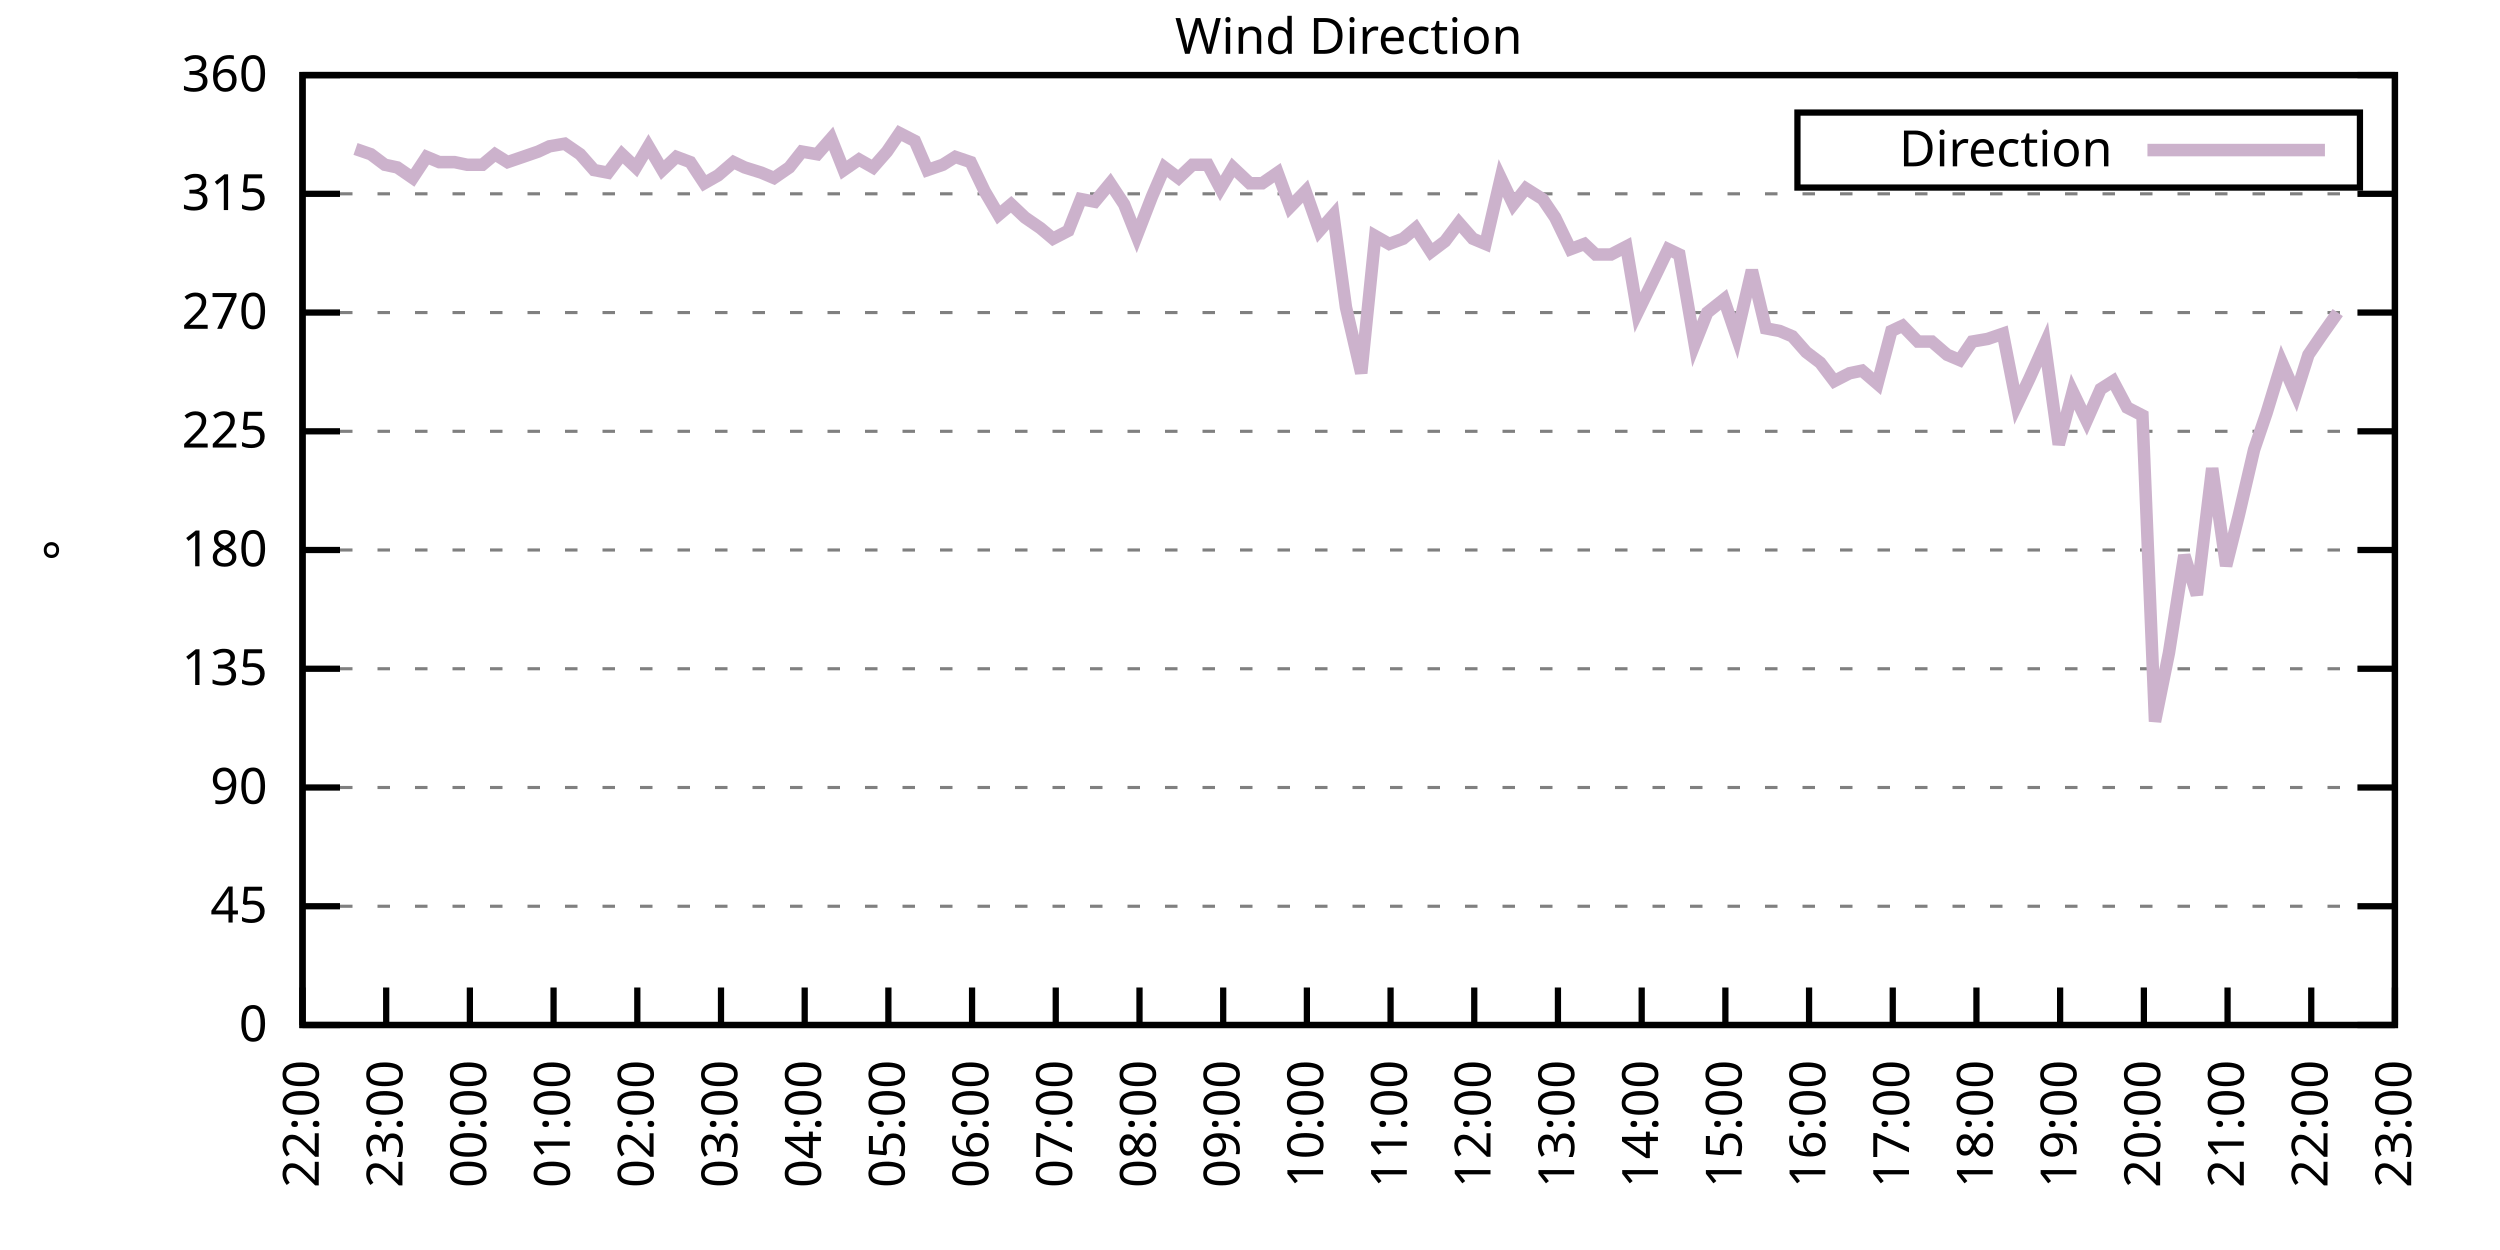
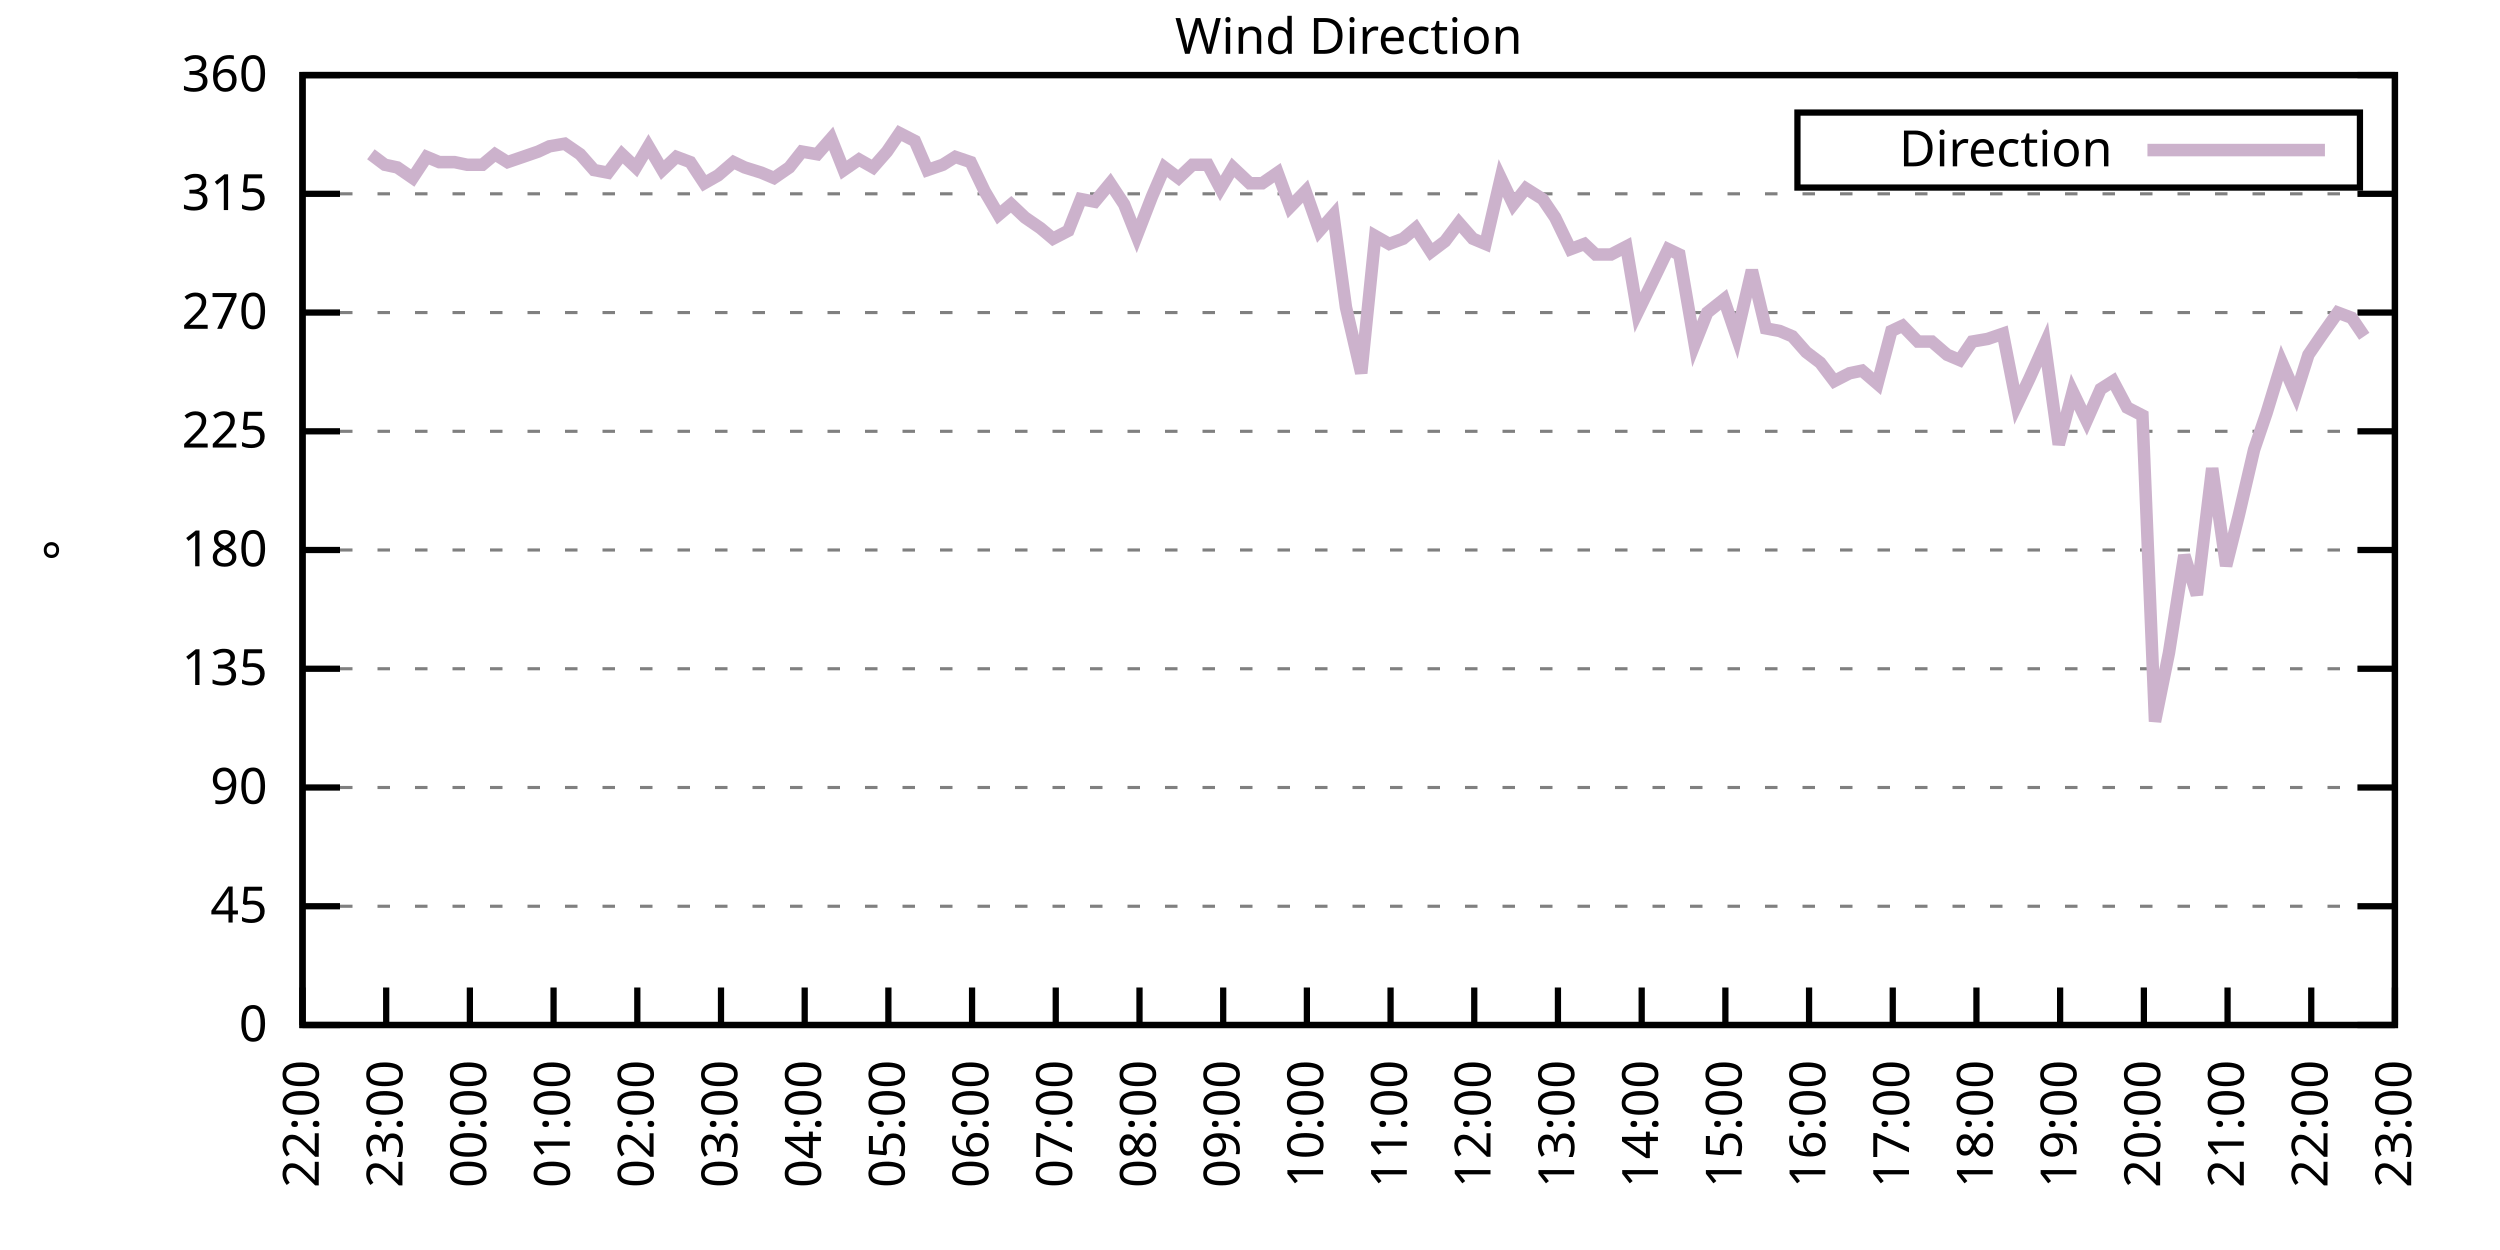
<svg xmlns="http://www.w3.org/2000/svg" xmlns:xlink="http://www.w3.org/1999/xlink" width="400" height="200" viewBox="0 0 400 200">
  <g id="gnuplot_canvas">
    <rect x="0" y="0" width="400" height="200" fill="none" />
    <defs>
      <circle id="gpDot" r="0.5" stroke-width="0.5" stroke="currentColor" />
      <path id="gpPt0" stroke-width="0.333" stroke="currentColor" d="M-1,0 h2 M0,-1 v2" />
      <path id="gpPt1" stroke-width="0.333" stroke="currentColor" d="M-1,-1 L1,1 M1,-1 L-1,1" />
      <path id="gpPt2" stroke-width="0.333" stroke="currentColor" d="M-1,0 L1,0 M0,-1 L0,1 M-1,-1 L1,1 M-1,1 L1,-1" />
      <rect id="gpPt3" stroke-width="0.333" stroke="currentColor" x="-1" y="-1" width="2" height="2" />
      <rect id="gpPt4" stroke-width="0.333" stroke="currentColor" fill="currentColor" x="-1" y="-1" width="2" height="2" />
      <circle id="gpPt5" stroke-width="0.333" stroke="currentColor" cx="0" cy="0" r="1" />
      <use xlink:href="#gpPt5" id="gpPt6" fill="currentColor" stroke="none" />
      <path id="gpPt7" stroke-width="0.333" stroke="currentColor" d="M0,-1.33 L-1.33,0.67 L1.33,0.67 z" />
      <use xlink:href="#gpPt7" id="gpPt8" fill="currentColor" stroke="none" />
      <use xlink:href="#gpPt7" id="gpPt9" stroke="currentColor" transform="rotate(180)" />
      <use xlink:href="#gpPt9" id="gpPt10" fill="currentColor" stroke="none" />
      <use xlink:href="#gpPt3" id="gpPt11" stroke="currentColor" transform="rotate(45)" />
      <use xlink:href="#gpPt11" id="gpPt12" fill="currentColor" stroke="none" />
      <path id="gpPt13" stroke-width="0.333" stroke="currentColor" d="M0,1.330 L1.265,0.411 L0.782,-1.067 L-0.782,-1.076 L-1.265,0.411 z" />
      <use xlink:href="#gpPt13" id="gpPt14" fill="currentColor" stroke="none" />
      <filter id="textbox" filterUnits="objectBoundingBox" x="0" y="0" height="1" width="1">
        <feFlood flood-color="white" flood-opacity="1" result="bgnd" />
        <feComposite in="SourceGraphic" in2="bgnd" operator="atop" />
      </filter>
      <filter id="greybox" filterUnits="objectBoundingBox" x="0" y="0" height="1" width="1">
        <feFlood flood-color="lightgrey" flood-opacity="1" result="grey" />
        <feComposite in="SourceGraphic" in2="grey" operator="atop" />
      </filter>
    </defs>
    <g fill="none" color="white" stroke="currentColor" stroke-width="1.00" stroke-linecap="butt" stroke-linejoin="miter">
</g>
    <g fill="none" color="black" stroke="currentColor" stroke-width="1.00" stroke-linecap="butt" stroke-linejoin="miter">
      <g stroke="none" shape-rendering="crispEdges">
        <polygon fill="rgb(255, 255, 255)" points="48.40,164.00 383.18,164.00 383.18,12.02 48.40,12.02 " />
      </g>
    </g>
    <g fill="none" color="black" stroke="currentColor" stroke-width="1.00" stroke-linecap="butt" stroke-linejoin="miter">
</g>
    <g fill="none" color="black" stroke="black" stroke-width="0.50" stroke-linecap="butt" stroke-linejoin="miter">
</g>
    <g fill="none" color="gray" stroke="currentColor" stroke-width="0.50" stroke-linecap="butt" stroke-linejoin="miter">
      <path stroke="gray" stroke-dasharray="2,4" class="gridline" d="M48.40,164.00 L383.19,164.00  " />
    </g>
    <g fill="none" color="gray" stroke="gray" stroke-width="1.00" stroke-linecap="butt" stroke-linejoin="miter">
</g>
    <g fill="none" color="black" stroke="currentColor" stroke-width="1.00" stroke-linecap="butt" stroke-linejoin="miter">
      <path stroke="black" d="M48.40,164.00 L54.40,164.00 M383.19,164.00 L377.19,164.00  " />
      <g transform="translate(42.80,166.60)" stroke="none" fill="black" font-family="Sans" font-size="8.00" text-anchor="end">
        <text>
          <tspan font-family="Sans"> 0</tspan>
        </text>
      </g>
    </g>
    <g fill="none" color="black" stroke="currentColor" stroke-width="1.00" stroke-linecap="butt" stroke-linejoin="miter">
</g>
    <g fill="none" color="black" stroke="black" stroke-width="0.50" stroke-linecap="butt" stroke-linejoin="miter">
</g>
    <g fill="none" color="gray" stroke="currentColor" stroke-width="0.50" stroke-linecap="butt" stroke-linejoin="miter">
      <path stroke="gray" stroke-dasharray="2,4" class="gridline" d="M48.40,145.00 L383.19,145.00  " />
    </g>
    <g fill="none" color="gray" stroke="gray" stroke-width="1.00" stroke-linecap="butt" stroke-linejoin="miter">
</g>
    <g fill="none" color="black" stroke="currentColor" stroke-width="1.00" stroke-linecap="butt" stroke-linejoin="miter">
      <path stroke="black" d="M48.40,145.00 L54.40,145.00 M383.19,145.00 L377.19,145.00  " />
      <g transform="translate(42.80,147.60)" stroke="none" fill="black" font-family="Sans" font-size="8.00" text-anchor="end">
        <text>
          <tspan font-family="Sans"> 45</tspan>
        </text>
      </g>
    </g>
    <g fill="none" color="black" stroke="currentColor" stroke-width="1.00" stroke-linecap="butt" stroke-linejoin="miter">
</g>
    <g fill="none" color="black" stroke="black" stroke-width="0.50" stroke-linecap="butt" stroke-linejoin="miter">
</g>
    <g fill="none" color="gray" stroke="currentColor" stroke-width="0.50" stroke-linecap="butt" stroke-linejoin="miter">
      <path stroke="gray" stroke-dasharray="2,4" class="gridline" d="M48.40,126.00 L383.19,126.00  " />
    </g>
    <g fill="none" color="gray" stroke="gray" stroke-width="1.00" stroke-linecap="butt" stroke-linejoin="miter">
</g>
    <g fill="none" color="black" stroke="currentColor" stroke-width="1.00" stroke-linecap="butt" stroke-linejoin="miter">
      <path stroke="black" d="M48.40,126.00 L54.40,126.00 M383.19,126.00 L377.19,126.00  " />
      <g transform="translate(42.80,128.60)" stroke="none" fill="black" font-family="Sans" font-size="8.00" text-anchor="end">
        <text>
          <tspan font-family="Sans"> 90</tspan>
        </text>
      </g>
    </g>
    <g fill="none" color="black" stroke="currentColor" stroke-width="1.00" stroke-linecap="butt" stroke-linejoin="miter">
</g>
    <g fill="none" color="black" stroke="black" stroke-width="0.50" stroke-linecap="butt" stroke-linejoin="miter">
</g>
    <g fill="none" color="gray" stroke="currentColor" stroke-width="0.50" stroke-linecap="butt" stroke-linejoin="miter">
      <path stroke="gray" stroke-dasharray="2,4" class="gridline" d="M48.40,107.00 L383.19,107.00  " />
    </g>
    <g fill="none" color="gray" stroke="gray" stroke-width="1.00" stroke-linecap="butt" stroke-linejoin="miter">
</g>
    <g fill="none" color="black" stroke="currentColor" stroke-width="1.00" stroke-linecap="butt" stroke-linejoin="miter">
      <path stroke="black" d="M48.40,107.00 L54.40,107.00 M383.19,107.00 L377.19,107.00  " />
      <g transform="translate(42.80,109.60)" stroke="none" fill="black" font-family="Sans" font-size="8.00" text-anchor="end">
        <text>
          <tspan font-family="Sans"> 135</tspan>
        </text>
      </g>
    </g>
    <g fill="none" color="black" stroke="currentColor" stroke-width="1.00" stroke-linecap="butt" stroke-linejoin="miter">
</g>
    <g fill="none" color="black" stroke="black" stroke-width="0.50" stroke-linecap="butt" stroke-linejoin="miter">
</g>
    <g fill="none" color="gray" stroke="currentColor" stroke-width="0.50" stroke-linecap="butt" stroke-linejoin="miter">
      <path stroke="gray" stroke-dasharray="2,4" class="gridline" d="M48.40,88.00 L383.19,88.00  " />
    </g>
    <g fill="none" color="gray" stroke="gray" stroke-width="1.00" stroke-linecap="butt" stroke-linejoin="miter">
</g>
    <g fill="none" color="black" stroke="currentColor" stroke-width="1.00" stroke-linecap="butt" stroke-linejoin="miter">
      <path stroke="black" d="M48.40,88.00 L54.40,88.00 M383.19,88.00 L377.19,88.00  " />
      <g transform="translate(42.80,90.60)" stroke="none" fill="black" font-family="Sans" font-size="8.00" text-anchor="end">
        <text>
          <tspan font-family="Sans"> 180</tspan>
        </text>
      </g>
    </g>
    <g fill="none" color="black" stroke="currentColor" stroke-width="1.00" stroke-linecap="butt" stroke-linejoin="miter">
</g>
    <g fill="none" color="black" stroke="black" stroke-width="0.50" stroke-linecap="butt" stroke-linejoin="miter">
</g>
    <g fill="none" color="gray" stroke="currentColor" stroke-width="0.50" stroke-linecap="butt" stroke-linejoin="miter">
      <path stroke="gray" stroke-dasharray="2,4" class="gridline" d="M48.40,69.01 L383.19,69.01  " />
    </g>
    <g fill="none" color="gray" stroke="gray" stroke-width="1.00" stroke-linecap="butt" stroke-linejoin="miter">
</g>
    <g fill="none" color="black" stroke="currentColor" stroke-width="1.00" stroke-linecap="butt" stroke-linejoin="miter">
      <path stroke="black" d="M48.40,69.01 L54.40,69.01 M383.19,69.01 L377.19,69.01  " />
      <g transform="translate(42.80,71.61)" stroke="none" fill="black" font-family="Sans" font-size="8.00" text-anchor="end">
        <text>
          <tspan font-family="Sans"> 225</tspan>
        </text>
      </g>
    </g>
    <g fill="none" color="black" stroke="currentColor" stroke-width="1.00" stroke-linecap="butt" stroke-linejoin="miter">
</g>
    <g fill="none" color="black" stroke="black" stroke-width="0.50" stroke-linecap="butt" stroke-linejoin="miter">
</g>
    <g fill="none" color="gray" stroke="currentColor" stroke-width="0.50" stroke-linecap="butt" stroke-linejoin="miter">
      <path stroke="gray" stroke-dasharray="2,4" class="gridline" d="M48.40,50.01 L383.19,50.01  " />
    </g>
    <g fill="none" color="gray" stroke="gray" stroke-width="1.00" stroke-linecap="butt" stroke-linejoin="miter">
</g>
    <g fill="none" color="black" stroke="currentColor" stroke-width="1.00" stroke-linecap="butt" stroke-linejoin="miter">
      <path stroke="black" d="M48.40,50.01 L54.40,50.01 M383.19,50.01 L377.19,50.01  " />
      <g transform="translate(42.80,52.61)" stroke="none" fill="black" font-family="Sans" font-size="8.00" text-anchor="end">
        <text>
          <tspan font-family="Sans"> 270</tspan>
        </text>
      </g>
    </g>
    <g fill="none" color="black" stroke="currentColor" stroke-width="1.00" stroke-linecap="butt" stroke-linejoin="miter">
</g>
    <g fill="none" color="black" stroke="black" stroke-width="0.50" stroke-linecap="butt" stroke-linejoin="miter">
</g>
    <g fill="none" color="gray" stroke="currentColor" stroke-width="0.50" stroke-linecap="butt" stroke-linejoin="miter">
      <path stroke="gray" stroke-dasharray="2,4" class="gridline" d="M48.40,31.01 L383.19,31.01  " />
    </g>
    <g fill="none" color="gray" stroke="gray" stroke-width="1.00" stroke-linecap="butt" stroke-linejoin="miter">
</g>
    <g fill="none" color="black" stroke="currentColor" stroke-width="1.00" stroke-linecap="butt" stroke-linejoin="miter">
      <path stroke="black" d="M48.40,31.01 L54.40,31.01 M383.19,31.01 L377.19,31.01  " />
      <g transform="translate(42.80,33.61)" stroke="none" fill="black" font-family="Sans" font-size="8.00" text-anchor="end">
        <text>
          <tspan font-family="Sans"> 315</tspan>
        </text>
      </g>
    </g>
    <g fill="none" color="black" stroke="currentColor" stroke-width="1.00" stroke-linecap="butt" stroke-linejoin="miter">
</g>
    <g fill="none" color="black" stroke="black" stroke-width="0.50" stroke-linecap="butt" stroke-linejoin="miter">
</g>
    <g fill="none" color="gray" stroke="currentColor" stroke-width="0.50" stroke-linecap="butt" stroke-linejoin="miter">
      <path stroke="gray" stroke-dasharray="2,4" class="gridline" d="M48.40,12.01 L383.19,12.01  " />
    </g>
    <g fill="none" color="gray" stroke="gray" stroke-width="1.00" stroke-linecap="butt" stroke-linejoin="miter">
</g>
    <g fill="none" color="black" stroke="currentColor" stroke-width="1.00" stroke-linecap="butt" stroke-linejoin="miter">
      <path stroke="black" d="M48.40,12.01 L54.40,12.01 M383.19,12.01 L377.19,12.01  " />
      <g transform="translate(42.80,14.61)" stroke="none" fill="black" font-family="Sans" font-size="8.00" text-anchor="end">
        <text>
          <tspan font-family="Sans"> 360</tspan>
        </text>
      </g>
    </g>
    <g fill="none" color="black" stroke="currentColor" stroke-width="1.00" stroke-linecap="butt" stroke-linejoin="miter">
      <path stroke="black" d="M48.40,164.00 L48.40,158.00  " />
      <g transform="translate(51.00,169.60) rotate(270.00)" stroke="none" fill="black" font-family="Sans" font-size="8.00" text-anchor="end">
        <text>
          <tspan font-family="Sans">22:00</tspan>
        </text>
      </g>
    </g>
    <g fill="none" color="black" stroke="currentColor" stroke-width="1.00" stroke-linecap="butt" stroke-linejoin="miter">
      <path stroke="black" d="M61.79,164.00 L61.79,158.00  " />
      <g transform="translate(64.39,169.60) rotate(270.00)" stroke="none" fill="black" font-family="Sans" font-size="8.00" text-anchor="end">
        <text>
          <tspan font-family="Sans">23:00</tspan>
        </text>
      </g>
    </g>
    <g fill="none" color="black" stroke="currentColor" stroke-width="1.00" stroke-linecap="butt" stroke-linejoin="miter">
      <path stroke="black" d="M75.18,164.00 L75.18,158.00  " />
      <g transform="translate(77.78,169.60) rotate(270.00)" stroke="none" fill="black" font-family="Sans" font-size="8.00" text-anchor="end">
        <text>
          <tspan font-family="Sans">00:00</tspan>
        </text>
      </g>
    </g>
    <g fill="none" color="black" stroke="currentColor" stroke-width="1.00" stroke-linecap="butt" stroke-linejoin="miter">
      <path stroke="black" d="M88.57,164.00 L88.57,158.00  " />
      <g transform="translate(91.17,169.60) rotate(270.00)" stroke="none" fill="black" font-family="Sans" font-size="8.00" text-anchor="end">
        <text>
          <tspan font-family="Sans">01:00</tspan>
        </text>
      </g>
    </g>
    <g fill="none" color="black" stroke="currentColor" stroke-width="1.00" stroke-linecap="butt" stroke-linejoin="miter">
      <path stroke="black" d="M101.97,164.00 L101.97,158.00  " />
      <g transform="translate(104.57,169.60) rotate(270.00)" stroke="none" fill="black" font-family="Sans" font-size="8.00" text-anchor="end">
        <text>
          <tspan font-family="Sans">02:00</tspan>
        </text>
      </g>
    </g>
    <g fill="none" color="black" stroke="currentColor" stroke-width="1.00" stroke-linecap="butt" stroke-linejoin="miter">
      <path stroke="black" d="M115.36,164.00 L115.36,158.00  " />
      <g transform="translate(117.96,169.60) rotate(270.00)" stroke="none" fill="black" font-family="Sans" font-size="8.00" text-anchor="end">
        <text>
          <tspan font-family="Sans">03:00</tspan>
        </text>
      </g>
    </g>
    <g fill="none" color="black" stroke="currentColor" stroke-width="1.00" stroke-linecap="butt" stroke-linejoin="miter">
      <path stroke="black" d="M128.75,164.00 L128.75,158.00  " />
      <g transform="translate(131.35,169.60) rotate(270.00)" stroke="none" fill="black" font-family="Sans" font-size="8.00" text-anchor="end">
        <text>
          <tspan font-family="Sans">04:00</tspan>
        </text>
      </g>
    </g>
    <g fill="none" color="black" stroke="currentColor" stroke-width="1.00" stroke-linecap="butt" stroke-linejoin="miter">
      <path stroke="black" d="M142.14,164.00 L142.14,158.00  " />
      <g transform="translate(144.74,169.60) rotate(270.00)" stroke="none" fill="black" font-family="Sans" font-size="8.00" text-anchor="end">
        <text>
          <tspan font-family="Sans">05:00</tspan>
        </text>
      </g>
    </g>
    <g fill="none" color="black" stroke="currentColor" stroke-width="1.00" stroke-linecap="butt" stroke-linejoin="miter">
      <path stroke="black" d="M155.53,164.00 L155.53,158.00  " />
      <g transform="translate(158.13,169.60) rotate(270.00)" stroke="none" fill="black" font-family="Sans" font-size="8.00" text-anchor="end">
        <text>
          <tspan font-family="Sans">06:00</tspan>
        </text>
      </g>
    </g>
    <g fill="none" color="black" stroke="currentColor" stroke-width="1.00" stroke-linecap="butt" stroke-linejoin="miter">
      <path stroke="black" d="M168.92,164.00 L168.92,158.00  " />
      <g transform="translate(171.52,169.60) rotate(270.00)" stroke="none" fill="black" font-family="Sans" font-size="8.00" text-anchor="end">
        <text>
          <tspan font-family="Sans">07:00</tspan>
        </text>
      </g>
    </g>
    <g fill="none" color="black" stroke="currentColor" stroke-width="1.00" stroke-linecap="butt" stroke-linejoin="miter">
      <path stroke="black" d="M182.32,164.00 L182.32,158.00  " />
      <g transform="translate(184.92,169.60) rotate(270.00)" stroke="none" fill="black" font-family="Sans" font-size="8.00" text-anchor="end">
        <text>
          <tspan font-family="Sans">08:00</tspan>
        </text>
      </g>
    </g>
    <g fill="none" color="black" stroke="currentColor" stroke-width="1.00" stroke-linecap="butt" stroke-linejoin="miter">
      <path stroke="black" d="M195.71,164.00 L195.71,158.00  " />
      <g transform="translate(198.31,169.60) rotate(270.00)" stroke="none" fill="black" font-family="Sans" font-size="8.00" text-anchor="end">
        <text>
          <tspan font-family="Sans">09:00</tspan>
        </text>
      </g>
    </g>
    <g fill="none" color="black" stroke="currentColor" stroke-width="1.00" stroke-linecap="butt" stroke-linejoin="miter">
      <path stroke="black" d="M209.10,164.00 L209.10,158.00  " />
      <g transform="translate(211.70,169.60) rotate(270.00)" stroke="none" fill="black" font-family="Sans" font-size="8.00" text-anchor="end">
        <text>
          <tspan font-family="Sans">10:00</tspan>
        </text>
      </g>
    </g>
    <g fill="none" color="black" stroke="currentColor" stroke-width="1.00" stroke-linecap="butt" stroke-linejoin="miter">
      <path stroke="black" d="M222.49,164.00 L222.49,158.00  " />
      <g transform="translate(225.09,169.60) rotate(270.00)" stroke="none" fill="black" font-family="Sans" font-size="8.00" text-anchor="end">
        <text>
          <tspan font-family="Sans">11:00</tspan>
        </text>
      </g>
    </g>
    <g fill="none" color="black" stroke="currentColor" stroke-width="1.00" stroke-linecap="butt" stroke-linejoin="miter">
      <path stroke="black" d="M235.88,164.00 L235.88,158.00  " />
      <g transform="translate(238.48,169.60) rotate(270.00)" stroke="none" fill="black" font-family="Sans" font-size="8.00" text-anchor="end">
        <text>
          <tspan font-family="Sans">12:00</tspan>
        </text>
      </g>
    </g>
    <g fill="none" color="black" stroke="currentColor" stroke-width="1.00" stroke-linecap="butt" stroke-linejoin="miter">
      <path stroke="black" d="M249.27,164.00 L249.27,158.00  " />
      <g transform="translate(251.87,169.60) rotate(270.00)" stroke="none" fill="black" font-family="Sans" font-size="8.00" text-anchor="end">
        <text>
          <tspan font-family="Sans">13:00</tspan>
        </text>
      </g>
    </g>
    <g fill="none" color="black" stroke="currentColor" stroke-width="1.00" stroke-linecap="butt" stroke-linejoin="miter">
      <path stroke="black" d="M262.67,164.00 L262.67,158.00  " />
      <g transform="translate(265.27,169.60) rotate(270.00)" stroke="none" fill="black" font-family="Sans" font-size="8.00" text-anchor="end">
        <text>
          <tspan font-family="Sans">14:00</tspan>
        </text>
      </g>
    </g>
    <g fill="none" color="black" stroke="currentColor" stroke-width="1.00" stroke-linecap="butt" stroke-linejoin="miter">
      <path stroke="black" d="M276.06,164.00 L276.06,158.00  " />
      <g transform="translate(278.66,169.60) rotate(270.00)" stroke="none" fill="black" font-family="Sans" font-size="8.00" text-anchor="end">
        <text>
          <tspan font-family="Sans">15:00</tspan>
        </text>
      </g>
    </g>
    <g fill="none" color="black" stroke="currentColor" stroke-width="1.00" stroke-linecap="butt" stroke-linejoin="miter">
      <path stroke="black" d="M289.45,164.00 L289.45,158.00  " />
      <g transform="translate(292.05,169.60) rotate(270.00)" stroke="none" fill="black" font-family="Sans" font-size="8.00" text-anchor="end">
        <text>
          <tspan font-family="Sans">16:00</tspan>
        </text>
      </g>
    </g>
    <g fill="none" color="black" stroke="currentColor" stroke-width="1.00" stroke-linecap="butt" stroke-linejoin="miter">
      <path stroke="black" d="M302.84,164.00 L302.84,158.00  " />
      <g transform="translate(305.44,169.60) rotate(270.00)" stroke="none" fill="black" font-family="Sans" font-size="8.00" text-anchor="end">
        <text>
          <tspan font-family="Sans">17:00</tspan>
        </text>
      </g>
    </g>
    <g fill="none" color="black" stroke="currentColor" stroke-width="1.00" stroke-linecap="butt" stroke-linejoin="miter">
      <path stroke="black" d="M316.23,164.00 L316.23,158.00  " />
      <g transform="translate(318.83,169.60) rotate(270.00)" stroke="none" fill="black" font-family="Sans" font-size="8.00" text-anchor="end">
        <text>
          <tspan font-family="Sans">18:00</tspan>
        </text>
      </g>
    </g>
    <g fill="none" color="black" stroke="currentColor" stroke-width="1.00" stroke-linecap="butt" stroke-linejoin="miter">
      <path stroke="black" d="M329.62,164.00 L329.62,158.00  " />
      <g transform="translate(332.22,169.60) rotate(270.00)" stroke="none" fill="black" font-family="Sans" font-size="8.00" text-anchor="end">
        <text>
          <tspan font-family="Sans">19:00</tspan>
        </text>
      </g>
    </g>
    <g fill="none" color="black" stroke="currentColor" stroke-width="1.00" stroke-linecap="butt" stroke-linejoin="miter">
      <path stroke="black" d="M343.02,164.00 L343.02,158.00  " />
      <g transform="translate(345.62,169.60) rotate(270.00)" stroke="none" fill="black" font-family="Sans" font-size="8.00" text-anchor="end">
        <text>
          <tspan font-family="Sans">20:00</tspan>
        </text>
      </g>
    </g>
    <g fill="none" color="black" stroke="currentColor" stroke-width="1.00" stroke-linecap="butt" stroke-linejoin="miter">
      <path stroke="black" d="M356.41,164.00 L356.41,158.00  " />
      <g transform="translate(359.01,169.60) rotate(270.00)" stroke="none" fill="black" font-family="Sans" font-size="8.00" text-anchor="end">
        <text>
          <tspan font-family="Sans">21:00</tspan>
        </text>
      </g>
    </g>
    <g fill="none" color="black" stroke="currentColor" stroke-width="1.00" stroke-linecap="butt" stroke-linejoin="miter">
      <path stroke="black" d="M369.80,164.00 L369.80,158.00  " />
      <g transform="translate(372.40,169.60) rotate(270.00)" stroke="none" fill="black" font-family="Sans" font-size="8.00" text-anchor="end">
        <text>
          <tspan font-family="Sans">22:00</tspan>
        </text>
      </g>
    </g>
    <g fill="none" color="black" stroke="currentColor" stroke-width="1.00" stroke-linecap="butt" stroke-linejoin="miter">
      <path stroke="black" d="M383.19,164.00 L383.19,158.00  " />
      <g transform="translate(385.79,169.60) rotate(270.00)" stroke="none" fill="black" font-family="Sans" font-size="8.00" text-anchor="end">
        <text>
          <tspan font-family="Sans">23:00</tspan>
        </text>
      </g>
    </g>
    <g fill="none" color="black" stroke="currentColor" stroke-width="1.00" stroke-linecap="butt" stroke-linejoin="miter">
</g>
    <g fill="none" color="black" stroke="currentColor" stroke-width="1.00" stroke-linecap="butt" stroke-linejoin="miter">
      <path stroke="black" d="M48.40,12.01 L48.40,164.00 L383.19,164.00 L383.19,12.01 L48.40,12.01 Z  " />
    </g>
    <g fill="none" color="black" stroke="currentColor" stroke-width="1.00" stroke-linecap="butt" stroke-linejoin="miter">
</g>
    <g fill="none" color="black" stroke="currentColor" stroke-width="1.00" stroke-linecap="butt" stroke-linejoin="miter">
      <path stroke="black" d="M287.59,30.01 L287.59,18.01 L377.59,18.01 L377.59,30.01 L287.59,30.01 Z  " />
    </g>
    <g id="Wind_direction_plot_1">
      <g fill="none" color="white" stroke="black" stroke-width="2.00" stroke-linecap="butt" stroke-linejoin="miter">
</g>
      <g fill="none" color="black" stroke="currentColor" stroke-width="2.00" stroke-linecap="butt" stroke-linejoin="miter">
        <g transform="translate(337.99,26.61)" stroke="none" fill="black" font-family="Sans" font-size="8.00" text-anchor="end">
          <text>
            <tspan font-family="Sans">Direction</tspan>
          </text>
        </g>
      </g>
      <g fill="none" color="black" stroke="currentColor" stroke-width="2.00" stroke-linecap="butt" stroke-linejoin="miter">
-         <path stroke="rgb(204, 178, 204)" d="M343.59,24.01 L371.99,24.01 M56.88,23.83 L59.34,24.68 L61.57,26.36 L63.58,26.79 L66.03,28.48 L68.26,25.10   L70.27,25.94 L72.73,25.94 L74.74,26.36 L77.19,26.36 L79.20,24.68 L81.21,25.94 L83.66,25.10 L86.12,24.25   L87.91,23.41 L90.36,22.99 L92.82,24.68 L95.05,27.21 L97.28,27.63 L99.51,24.68 L101.74,26.79 L103.75,23.41   L105.98,27.21 L108.22,25.10 L110.45,25.94 L112.68,29.32 L114.91,28.05 L117.37,25.94 L119.15,26.79 L121.83,27.63   L123.84,28.48 L126.29,26.79 L128.30,24.25 L130.76,24.68 L132.99,22.14 L135.00,27.21 L137.45,25.52 L139.69,26.79   L141.92,24.25 L143.93,21.30 L146.38,22.56 L148.39,27.21 L150.85,26.36 L152.85,25.10 L155.31,25.94 L157.54,30.59   L159.77,34.39 L161.78,32.70 L164.01,34.81 L166.47,36.50 L168.48,38.19 L170.93,36.92 L172.94,31.85 L175.17,32.28   L177.63,29.32 L179.86,32.70 L181.87,37.76 L184.32,31.43 L186.33,26.79 L188.57,28.48 L190.80,26.36 L193.25,26.36   L195.26,30.16 L197.27,26.79 L199.95,29.32 L201.96,29.32 L204.41,27.63 L206.42,33.12 L208.88,30.59 L211.11,36.92   L213.34,34.39 L215.35,49.16 L217.80,59.72 L220.04,37.76 L222.27,39.03 L224.50,38.19 L226.51,36.50 L228.96,40.30   L231.20,38.61 L233.43,35.65 L235.66,38.19 L237.67,39.03 L240.12,28.48 L242.13,32.70 L244.14,30.16 L246.82,31.85   L248.83,34.81 L251.28,39.87 L253.51,39.03 L255.30,40.72 L257.76,40.72 L260.21,39.45 L262.00,50.01 L264.67,44.52   L266.91,39.87 L268.69,40.72 L271.15,55.07 L273.16,50.01 L275.83,47.90 L277.84,53.81 L280.30,43.25 L282.53,52.54   L284.76,52.96 L286.77,53.81 L289.00,56.34 L291.23,58.03 L293.47,60.98 L295.92,59.72 L297.93,59.30 L300.39,61.41   L302.62,52.96 L304.40,52.12 L306.86,54.65 L309.09,54.65 L311.54,56.76 L313.55,57.61 L315.56,54.65 L318.02,54.23   L320.47,53.39 L322.70,64.78 L324.71,60.56 L327.17,55.07 L329.40,71.12 L331.63,62.67 L333.86,67.32 L336.10,62.25   L338.10,60.98 L340.34,65.21 L342.79,66.47 L344.80,115.45 L347.03,104.47 L349.49,88.85 L351.50,95.18 L353.95,74.92   L356.18,90.54 L358.19,82.52 L360.65,71.96 L362.66,66.05 L365.11,58.03 L367.34,63.10 L369.35,56.76 L371.36,53.81   L374.04,50.01  " />
+         <path stroke="rgb(204, 178, 204)" d="M343.59,24.01 L371.99,24.01 M59.34,24.68 L61.57,26.36 L63.58,26.79 L66.03,28.48 L68.26,25.10 L70.27,25.94   L72.73,25.94 L74.74,26.36 L77.19,26.36 L79.20,24.68 L81.21,25.94 L83.66,25.10 L86.12,24.25 L87.91,23.41   L90.36,22.99 L92.82,24.68 L95.05,27.21 L97.28,27.63 L99.51,24.68 L101.74,26.79 L103.75,23.41 L105.98,27.21   L108.22,25.10 L110.45,25.94 L112.68,29.32 L114.91,28.05 L117.37,25.94 L119.15,26.79 L121.83,27.63 L123.84,28.48   L126.29,26.79 L128.30,24.25 L130.76,24.68 L132.99,22.14 L135.00,27.21 L137.45,25.52 L139.69,26.79 L141.92,24.25   L143.93,21.30 L146.38,22.56 L148.39,27.21 L150.85,26.36 L152.85,25.10 L155.31,25.94 L157.54,30.59 L159.77,34.39   L161.78,32.70 L164.01,34.81 L166.47,36.50 L168.48,38.19 L170.93,36.92 L172.94,31.85 L175.17,32.28 L177.63,29.32   L179.86,32.70 L181.87,37.76 L184.32,31.43 L186.33,26.79 L188.57,28.48 L190.80,26.36 L193.25,26.36 L195.26,30.16   L197.27,26.79 L199.95,29.32 L201.96,29.32 L204.41,27.63 L206.42,33.12 L208.88,30.59 L211.11,36.92 L213.34,34.39   L215.35,49.16 L217.80,59.72 L220.04,37.76 L222.27,39.03 L224.50,38.19 L226.51,36.50 L228.96,40.30 L231.20,38.61   L233.43,35.65 L235.66,38.19 L237.67,39.03 L240.12,28.48 L242.13,32.70 L244.14,30.16 L246.82,31.85 L248.83,34.81   L251.28,39.87 L253.51,39.03 L255.30,40.72 L257.76,40.72 L260.21,39.45 L262.00,50.01 L264.67,44.52 L266.91,39.87   L268.69,40.72 L271.15,55.07 L273.16,50.01 L275.83,47.90 L277.84,53.81 L280.30,43.25 L282.53,52.54 L284.76,52.96   L286.77,53.81 L289.00,56.34 L291.23,58.03 L293.47,60.98 L295.92,59.72 L297.93,59.30 L300.39,61.41 L302.62,52.96   L304.40,52.12 L306.86,54.65 L309.09,54.65 L311.54,56.76 L313.55,57.61 L315.56,54.65 L318.02,54.23 L320.47,53.39   L322.70,64.78 L324.71,60.56 L327.17,55.07 L329.40,71.12 L331.63,62.67 L333.86,67.32 L336.10,62.25 L338.10,60.98   L340.34,65.21 L342.79,66.47 L344.80,115.45 L347.03,104.47 L349.49,88.85 L351.50,95.18 L353.95,74.92 L356.18,90.54   L358.19,82.52 L360.65,71.96 L362.66,66.05 L365.11,58.03 L367.34,63.10 L369.35,56.76 L371.36,53.81 L374.04,50.01   L376.27,50.85 L378.28,53.81  " />
      </g>
    </g>
    <g fill="none" color="black" stroke="currentColor" stroke-width="2.00" stroke-linecap="butt" stroke-linejoin="miter">
</g>
    <g fill="none" color="black" stroke="black" stroke-width="1.00" stroke-linecap="butt" stroke-linejoin="miter">
</g>
    <g fill="none" color="black" stroke="currentColor" stroke-width="1.00" stroke-linecap="butt" stroke-linejoin="miter">
      <path stroke="black" d="M48.40,12.01 L48.40,164.00 L383.19,164.00 L383.19,12.01 L48.40,12.01 Z  " />
      <g transform="translate(12.80,88.01) rotate(270.00)" stroke="none" fill="black" font-family="Sans" font-size="8.00" text-anchor="middle">
        <text>
          <tspan font-family="Sans">°</tspan>
        </text>
      </g>
    </g>
    <g fill="none" color="black" stroke="currentColor" stroke-width="1.00" stroke-linecap="butt" stroke-linejoin="miter">
</g>
    <g fill="none" color="black" stroke="currentColor" stroke-width="1.00" stroke-linecap="butt" stroke-linejoin="miter">
      <g transform="translate(215.79,8.61)" stroke="none" fill="black" font-family="Sans" font-size="8.00" text-anchor="middle">
        <text>
          <tspan font-family="Sans">Wind Direction</tspan>
        </text>
      </g>
    </g>
    <g fill="none" color="black" stroke="currentColor" stroke-width="1.00" stroke-linecap="butt" stroke-linejoin="miter">
</g>
  </g>
</svg>
